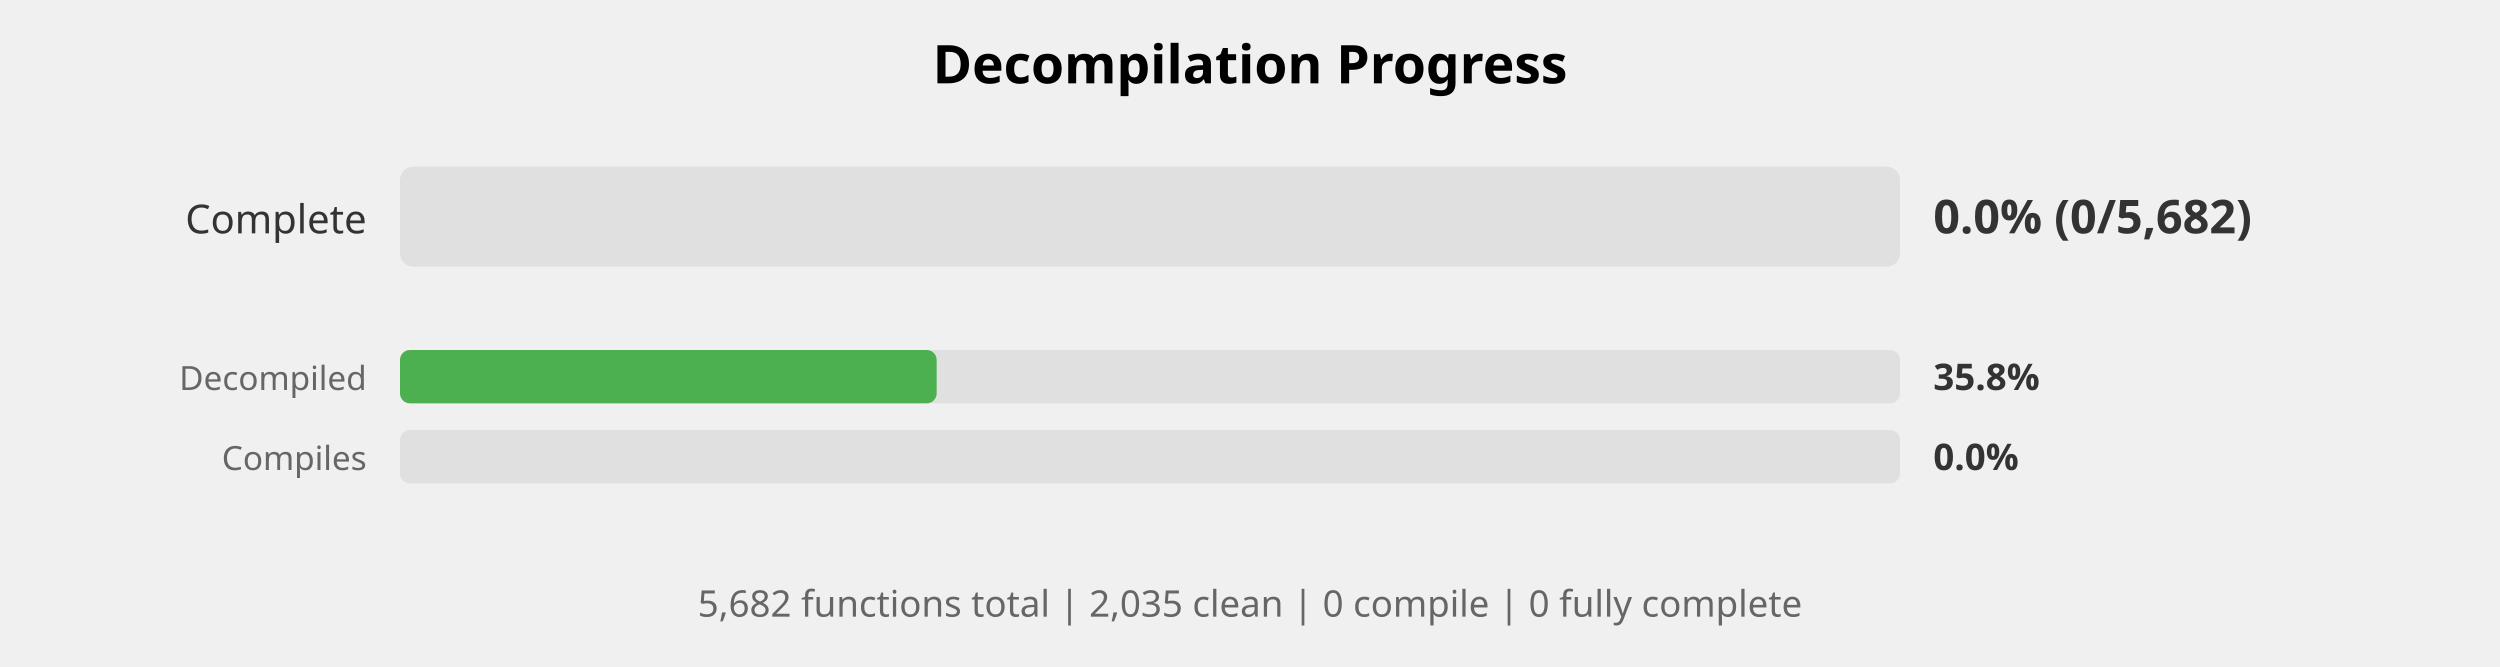
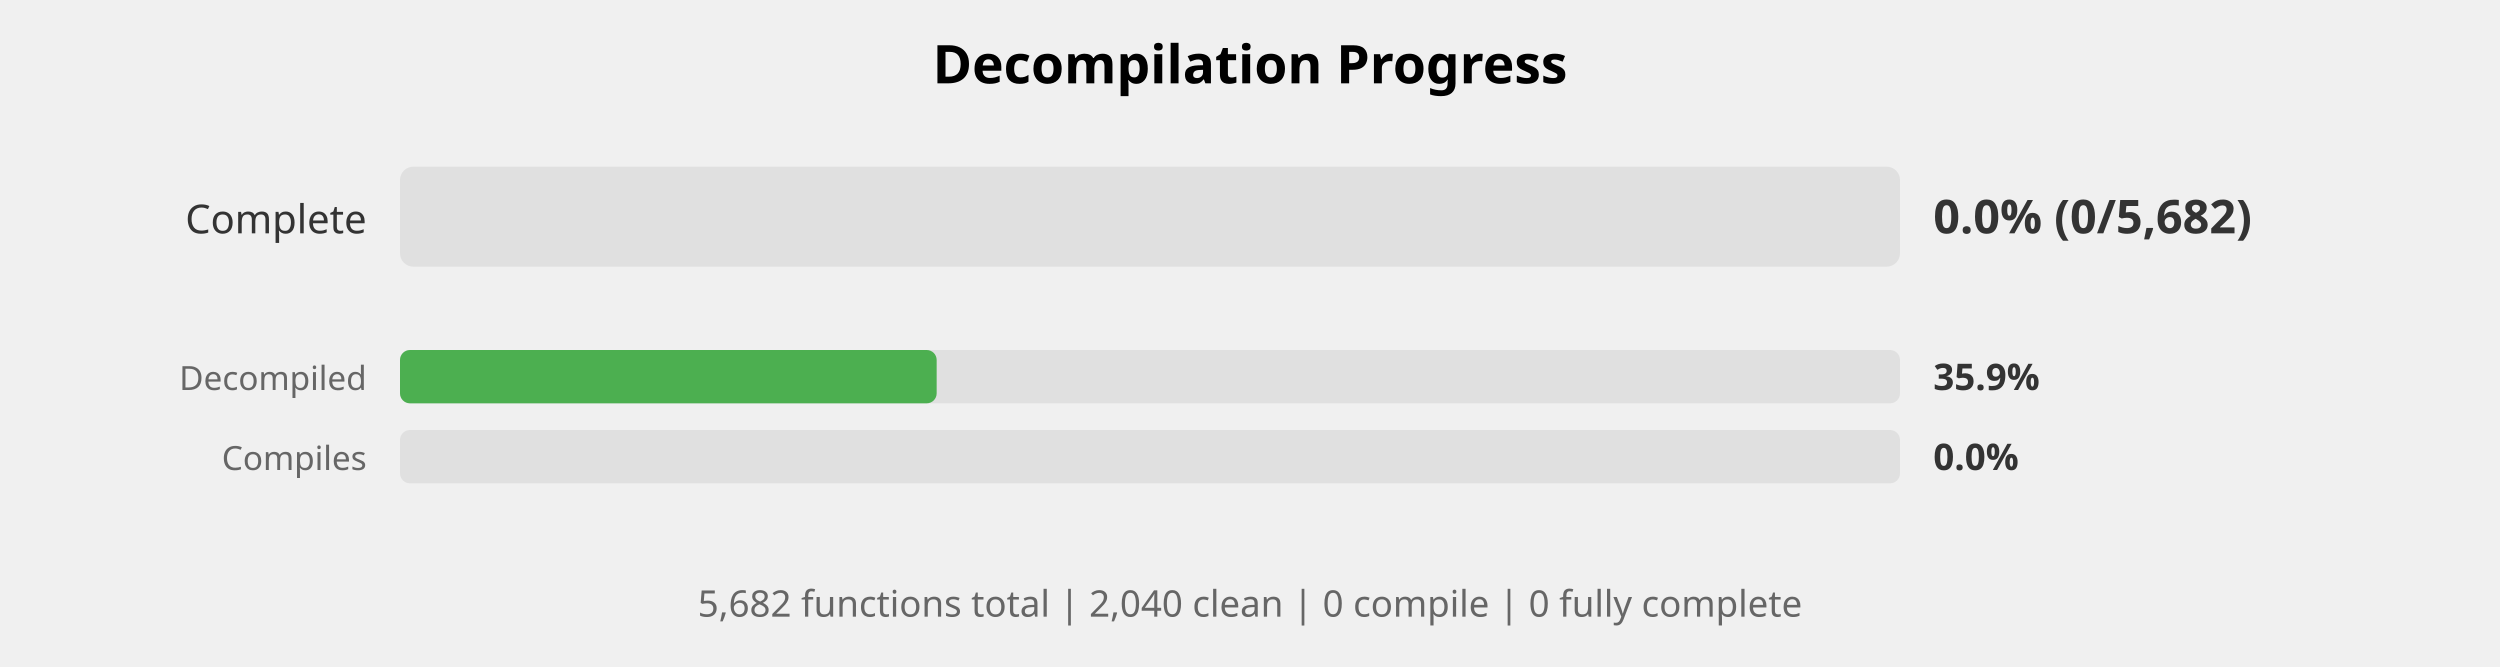
<svg xmlns="http://www.w3.org/2000/svg" width="750" height="200" viewBox="0 0 750 200">
  <style>
    .title { font: bold 16px sans-serif; }
    .label { font: 12px sans-serif; fill: #333; }
    .small-label { font: 10px sans-serif; fill: #666; }
    .percent { font: bold 14px sans-serif; fill: #333; }
    .small-percent { font: bold 11px sans-serif; fill: #333; }
    .summary { font: 11px sans-serif; fill: #666; }
  </style>
  <rect width="100%%" height="100%%" fill="white" />
  <text x="375" y="25" class="title" text-anchor="middle">Decompilation Progress</text>
  <text x="110" y="70" class="label" text-anchor="end">Complete</text>
  <rect x="120" y="50" width="450" height="30" fill="#E0E0E0" rx="4" />
  <text x="580" y="70" class="percent">0.0% (0/5,682)</text>
  <text x="110" y="117" class="small-label" text-anchor="end">Decompiled</text>
  <rect x="120" y="105" width="450" height="16" fill="#E0E0E0" rx="3" />
  <rect x="120" y="105" width="161" height="16" fill="#4CAF50" rx="3" />
-   <text x="580" y="117" class="small-percent">35.8%</text>
+   <text x="580" y="117" class="small-percent">35.9%</text>
  <text x="110" y="141" class="small-label" text-anchor="end">Compiles</text>
  <rect x="120" y="129" width="450" height="16" fill="#E0E0E0" rx="3" />
  <text x="580" y="141" class="small-percent">0.0%</text>
  <text x="375" y="185" class="summary" text-anchor="middle">
-     5,682 functions total | 2,035 clean | 0 compile | 0 fully complete
+     5,682 functions total | 2,040 clean | 0 compile | 0 fully complete
  </text>
</svg>
